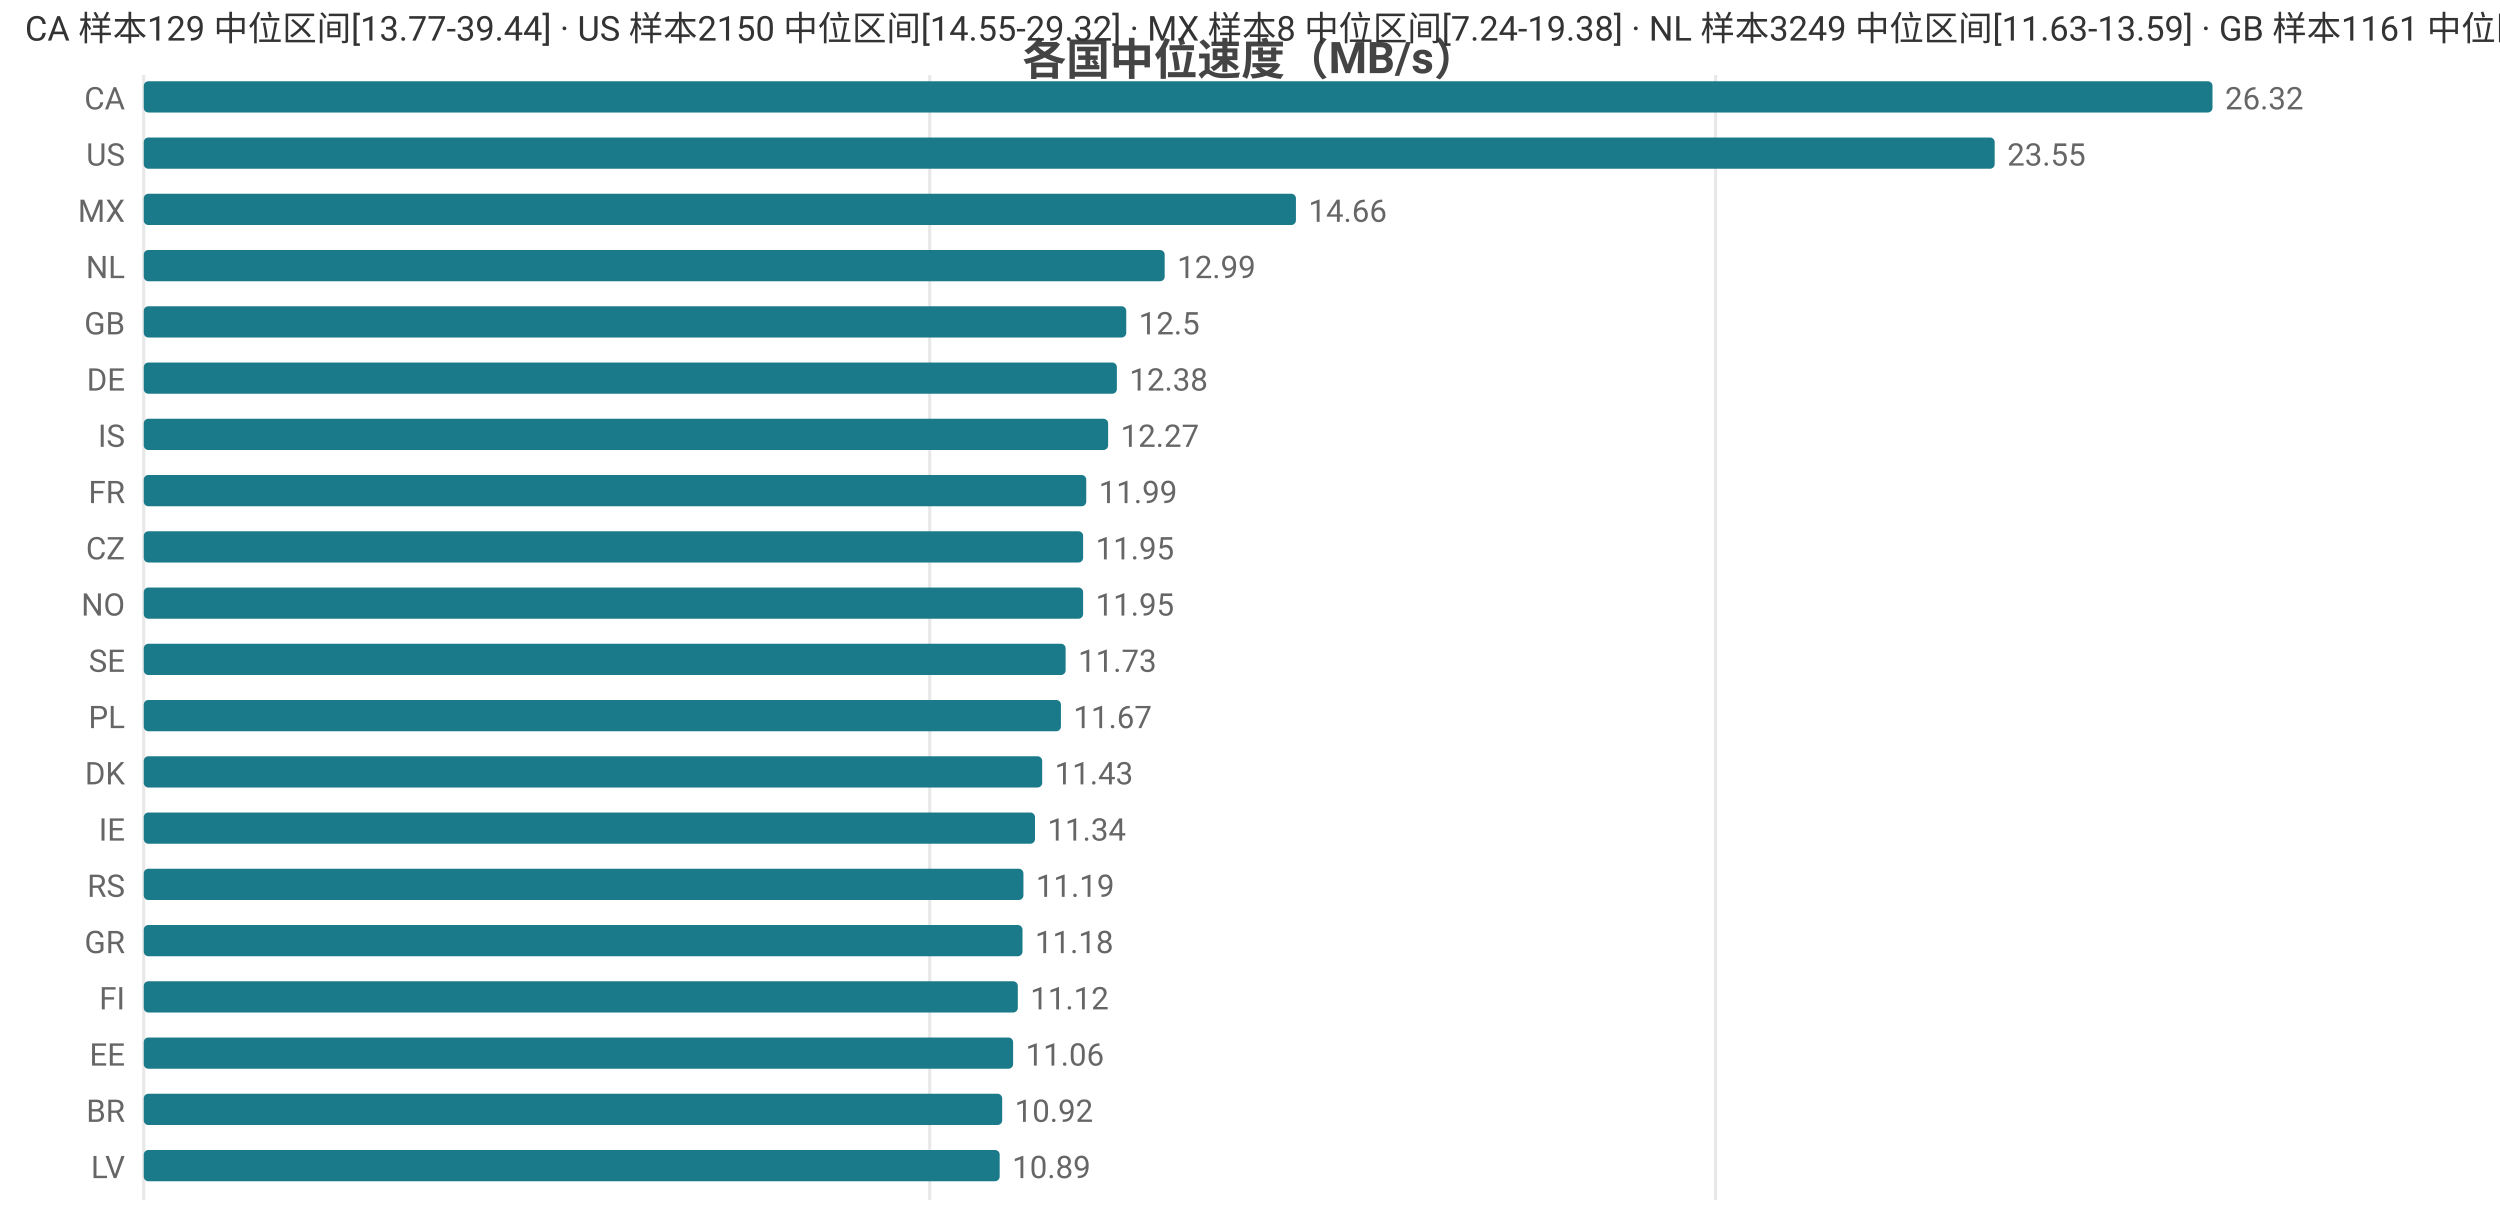
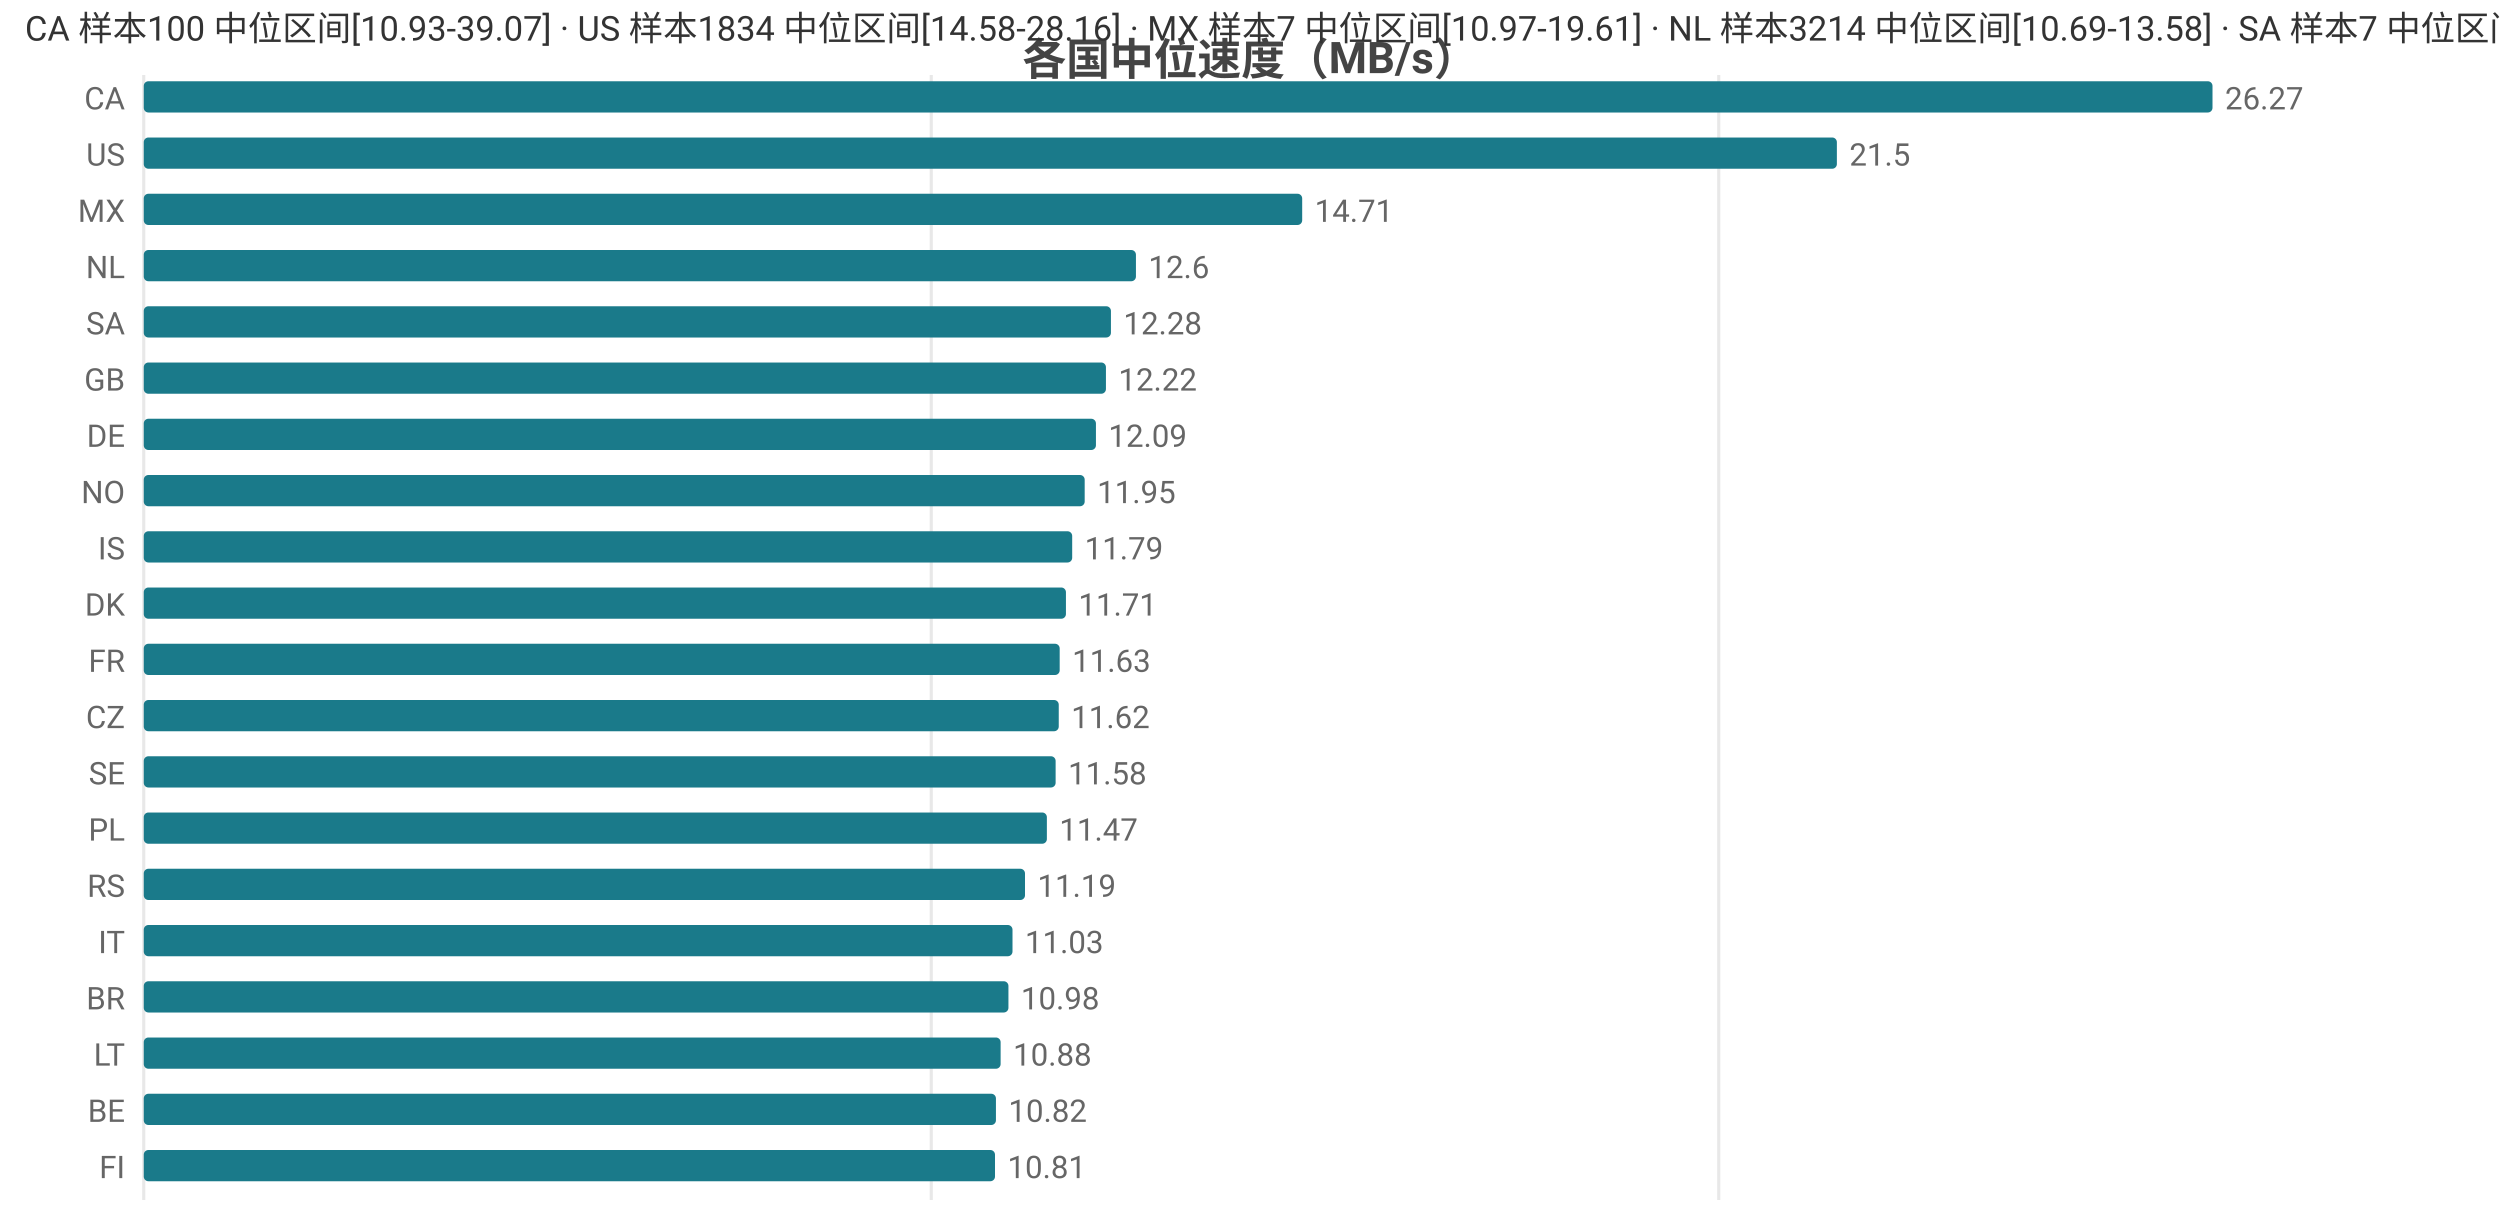
<svg xmlns="http://www.w3.org/2000/svg" width="800" height="392" viewBox="0 0 800 392">
  <rect width="800" height="392" fill="#ffffff" />
  <style>text{font-family:system-ui,-apple-system,'Segoe UI',Roboto,'PingFang SC','Microsoft YaHei','Noto Sans CJK SC',sans-serif}.g{stroke:#e8e8e8;stroke-width:1}.a{stroke:#999;stroke-width:1}.t{font-size:10px;fill:#666}.m{font-size:10px;text-anchor:middle;fill:#666}.e{font-size:10px;text-anchor:end;fill:#666}.l{font-size:11px;fill:#333}.tt{font-size:14px;font-weight:600;text-anchor:middle;fill:#444}.em{font-size:13px;text-anchor:middle;fill:#999}</style>
  <text class="tt" x="400.0" y="24">各国中位速度（MB/s）</text>
  <line class="g" x1="46" y1="24" x2="46" y2="384" />
-   <line class="g" x1="297.5" y1="24" x2="297.5" y2="384" />
-   <line class="g" x1="549.0" y1="24" x2="549.0" y2="384" />
+   <line class="g" x1="298.0" y1="24" x2="298.0" y2="384" />
+   <line class="g" x1="550.0" y1="24" x2="550.0" y2="384" />
  <text class="e" x="40" y="35">CA</text>
  <rect x="46" y="26" width="662" height="10" fill="#1a7a8a" rx="1.5" />
-   <text class="t" x="712" y="35">26.32</text>
+   <text class="t" x="712" y="35">26.27</text>
  <text class="e" x="40" y="53">US</text>
-   <rect x="46" y="44" width="592.3" height="10" fill="#1a7a8a" rx="1.5" />
-   <text class="t" x="642.3" y="53">23.55</text>
+   <rect x="46" y="44" width="541.8" height="10" fill="#1a7a8a" rx="1.5" />
+   <text class="t" x="591.8" y="53">21.5</text>
  <text class="e" x="40" y="71">MX</text>
-   <rect x="46" y="62" width="368.7" height="10" fill="#1a7a8a" rx="1.5" />
-   <text class="t" x="418.7" y="71">14.66</text>
+   <rect x="46" y="62" width="370.7" height="10" fill="#1a7a8a" rx="1.5" />
+   <text class="t" x="420.7" y="71">14.71</text>
  <text class="e" x="40" y="89">NL</text>
-   <rect x="46" y="80" width="326.7" height="10" fill="#1a7a8a" rx="1.5" />
-   <text class="t" x="376.7" y="89">12.99</text>
-   <text class="e" x="40" y="107">GB</text>
-   <rect x="46" y="98" width="314.4" height="10" fill="#1a7a8a" rx="1.5" />
-   <text class="t" x="364.4" y="107">12.5</text>
-   <text class="e" x="40" y="125">DE</text>
-   <rect x="46" y="116" width="311.4" height="10" fill="#1a7a8a" rx="1.5" />
-   <text class="t" x="361.4" y="125">12.38</text>
-   <text class="e" x="40" y="143">IS</text>
-   <rect x="46" y="134" width="308.6" height="10" fill="#1a7a8a" rx="1.5" />
-   <text class="t" x="358.6" y="143">12.27</text>
-   <text class="e" x="40" y="161">FR</text>
-   <rect x="46" y="152" width="301.6" height="10" fill="#1a7a8a" rx="1.5" />
-   <text class="t" x="351.6" y="161">11.99</text>
-   <text class="e" x="40" y="179">CZ</text>
-   <rect x="46" y="170" width="300.6" height="10" fill="#1a7a8a" rx="1.5" />
-   <text class="t" x="350.6" y="179">11.95</text>
-   <text class="e" x="40" y="197">NO</text>
-   <rect x="46" y="188" width="300.6" height="10" fill="#1a7a8a" rx="1.5" />
-   <text class="t" x="350.6" y="197">11.95</text>
-   <text class="e" x="40" y="215">SE</text>
-   <rect x="46" y="206" width="295.0" height="10" fill="#1a7a8a" rx="1.5" />
-   <text class="t" x="345.0" y="215">11.73</text>
-   <text class="e" x="40" y="233">PL</text>
-   <rect x="46" y="224" width="293.5" height="10" fill="#1a7a8a" rx="1.5" />
-   <text class="t" x="343.5" y="233">11.67</text>
-   <text class="e" x="40" y="251">DK</text>
-   <rect x="46" y="242" width="287.5" height="10" fill="#1a7a8a" rx="1.5" />
-   <text class="t" x="337.5" y="251">11.43</text>
-   <text class="e" x="40" y="269">IE</text>
-   <rect x="46" y="260" width="285.2" height="10" fill="#1a7a8a" rx="1.5" />
-   <text class="t" x="335.2" y="269">11.34</text>
+   <rect x="46" y="80" width="317.5" height="10" fill="#1a7a8a" rx="1.5" />
+   <text class="t" x="367.5" y="89">12.6</text>
+   <text class="e" x="40" y="107">SA</text>
+   <rect x="46" y="98" width="309.5" height="10" fill="#1a7a8a" rx="1.5" />
+   <text class="t" x="359.5" y="107">12.28</text>
+   <text class="e" x="40" y="125">GB</text>
+   <rect x="46" y="116" width="307.9" height="10" fill="#1a7a8a" rx="1.5" />
+   <text class="t" x="357.9" y="125">12.22</text>
+   <text class="e" x="40" y="143">DE</text>
+   <rect x="46" y="134" width="304.7" height="10" fill="#1a7a8a" rx="1.5" />
+   <text class="t" x="354.7" y="143">12.09</text>
+   <text class="e" x="40" y="161">NO</text>
+   <rect x="46" y="152" width="301.1" height="10" fill="#1a7a8a" rx="1.5" />
+   <text class="t" x="351.1" y="161">11.95</text>
+   <text class="e" x="40" y="179">IS</text>
+   <rect x="46" y="170" width="297.1" height="10" fill="#1a7a8a" rx="1.5" />
+   <text class="t" x="347.1" y="179">11.79</text>
+   <text class="e" x="40" y="197">DK</text>
+   <rect x="46" y="188" width="295.1" height="10" fill="#1a7a8a" rx="1.5" />
+   <text class="t" x="345.1" y="197">11.71</text>
+   <text class="e" x="40" y="215">FR</text>
+   <rect x="46" y="206" width="293.1" height="10" fill="#1a7a8a" rx="1.5" />
+   <text class="t" x="343.1" y="215">11.63</text>
+   <text class="e" x="40" y="233">CZ</text>
+   <rect x="46" y="224" width="292.8" height="10" fill="#1a7a8a" rx="1.5" />
+   <text class="t" x="342.8" y="233">11.62</text>
+   <text class="e" x="40" y="251">SE</text>
+   <rect x="46" y="242" width="291.8" height="10" fill="#1a7a8a" rx="1.5" />
+   <text class="t" x="341.8" y="251">11.58</text>
+   <text class="e" x="40" y="269">PL</text>
+   <rect x="46" y="260" width="289.0" height="10" fill="#1a7a8a" rx="1.5" />
+   <text class="t" x="339.0" y="269">11.47</text>
  <text class="e" x="40" y="287">RS</text>
-   <rect x="46" y="278" width="281.5" height="10" fill="#1a7a8a" rx="1.5" />
-   <text class="t" x="331.5" y="287">11.19</text>
-   <text class="e" x="40" y="305">GR</text>
-   <rect x="46" y="296" width="281.2" height="10" fill="#1a7a8a" rx="1.5" />
-   <text class="t" x="331.2" y="305">11.18</text>
-   <text class="e" x="40" y="323">FI</text>
-   <rect x="46" y="314" width="279.7" height="10" fill="#1a7a8a" rx="1.5" />
-   <text class="t" x="329.7" y="323">11.12</text>
-   <text class="e" x="40" y="341">EE</text>
-   <rect x="46" y="332" width="278.2" height="10" fill="#1a7a8a" rx="1.5" />
-   <text class="t" x="328.2" y="341">11.06</text>
-   <text class="e" x="40" y="359">BR</text>
-   <rect x="46" y="350" width="274.7" height="10" fill="#1a7a8a" rx="1.5" />
-   <text class="t" x="324.7" y="359">10.92</text>
-   <text class="e" x="40" y="377">LV</text>
-   <rect x="46" y="368" width="273.9" height="10" fill="#1a7a8a" rx="1.5" />
-   <text class="t" x="323.9" y="377">10.89</text>
-   <text class="l" x="8" y="13">CA 样本129 中位区间[13.77-39.44] · US 样本2150 中位区间[14.55-29.32] · MX 样本8 中位区间[7.24-19.38] · NL 样本3249 中位区间[11.63-13.59] · GB 样本1161 中位区间[11.51-13.41]</text>
+   <rect x="46" y="278" width="282.0" height="10" fill="#1a7a8a" rx="1.5" />
+   <text class="t" x="332.0" y="287">11.19</text>
+   <text class="e" x="40" y="305">IT</text>
+   <rect x="46" y="296" width="278.0" height="10" fill="#1a7a8a" rx="1.5" />
+   <text class="t" x="328.0" y="305">11.03</text>
+   <text class="e" x="40" y="323">BR</text>
+   <rect x="46" y="314" width="276.7" height="10" fill="#1a7a8a" rx="1.5" />
+   <text class="t" x="326.7" y="323">10.98</text>
+   <text class="e" x="40" y="341">LT</text>
+   <rect x="46" y="332" width="274.2" height="10" fill="#1a7a8a" rx="1.5" />
+   <text class="t" x="324.2" y="341">10.88</text>
+   <text class="e" x="40" y="359">BE</text>
+   <rect x="46" y="350" width="272.7" height="10" fill="#1a7a8a" rx="1.5" />
+   <text class="t" x="322.7" y="359">10.82</text>
+   <text class="e" x="40" y="377">FI</text>
+   <rect x="46" y="368" width="272.4" height="10" fill="#1a7a8a" rx="1.5" />
+   <text class="t" x="322.4" y="377">10.81</text>
+   <text class="l" x="8" y="13">CA 样本100 中位区间[10.93-39.07] · US 样本1834 中位区间[14.58-28.16] · MX 样本7 中位区间[10.97-19.61] · NL 样本3214 中位区间[10.69-13.58] · SA 样本7 中位区间[7.32-13.48]</text>
</svg>
